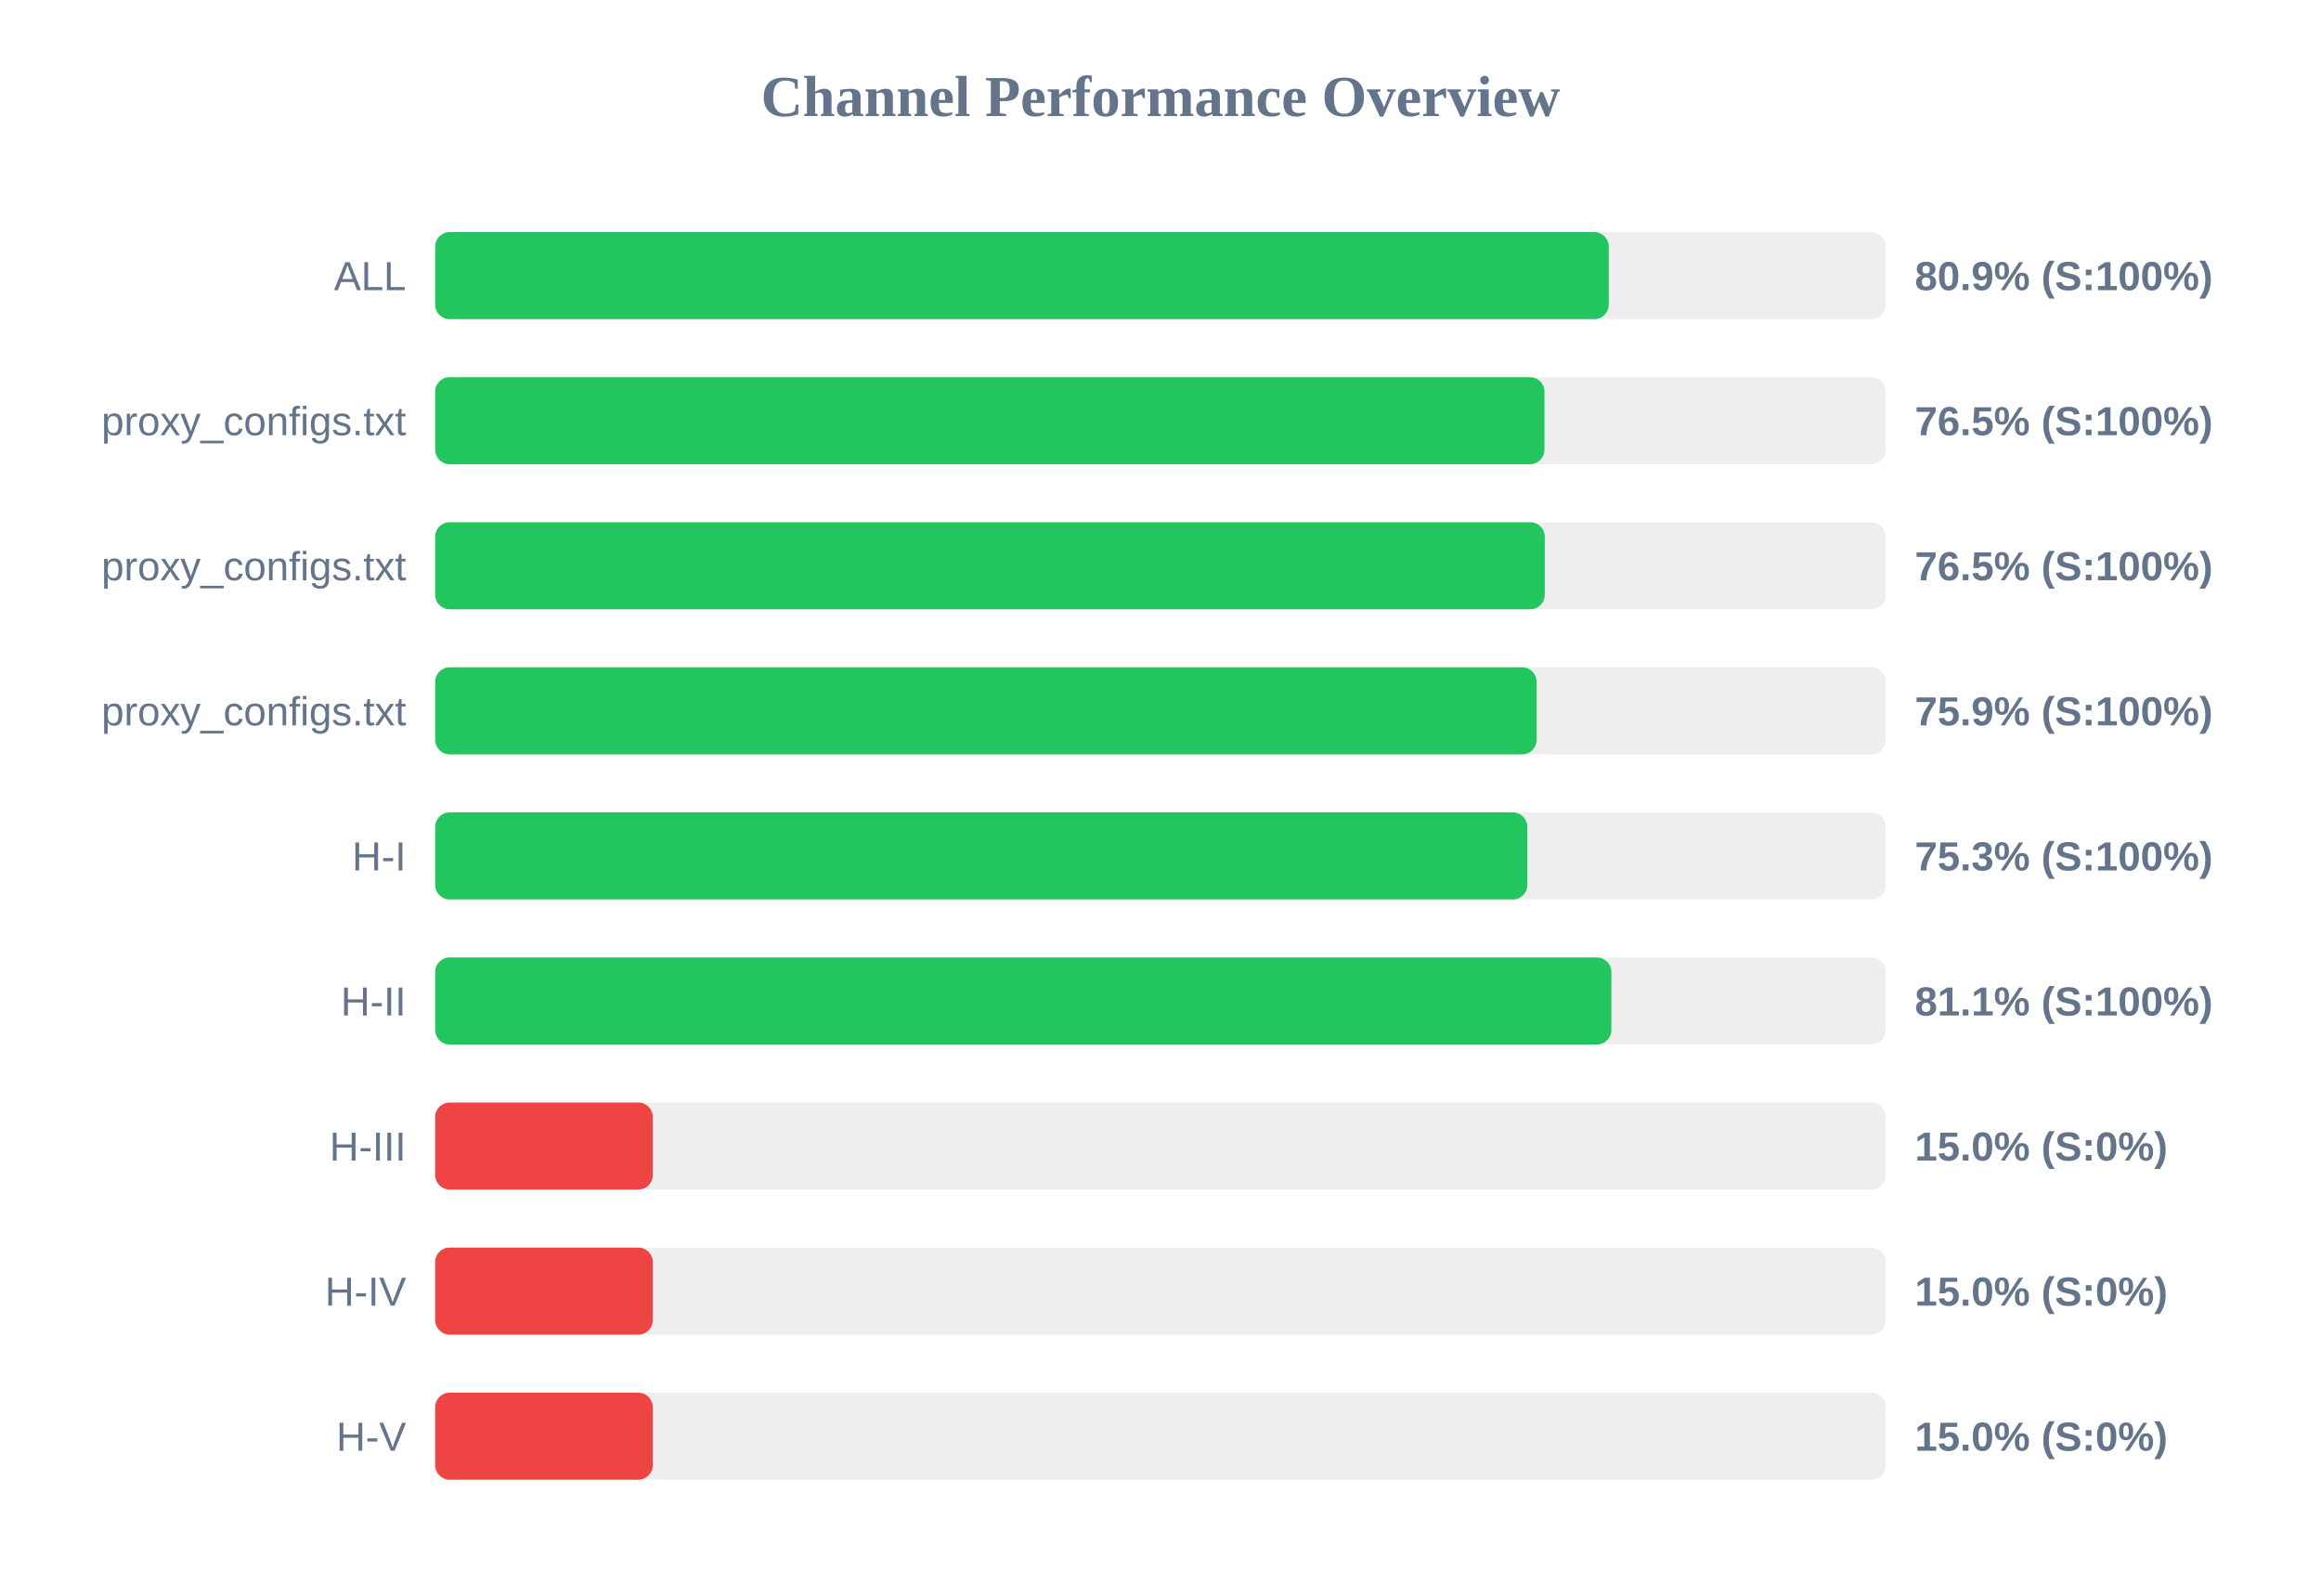
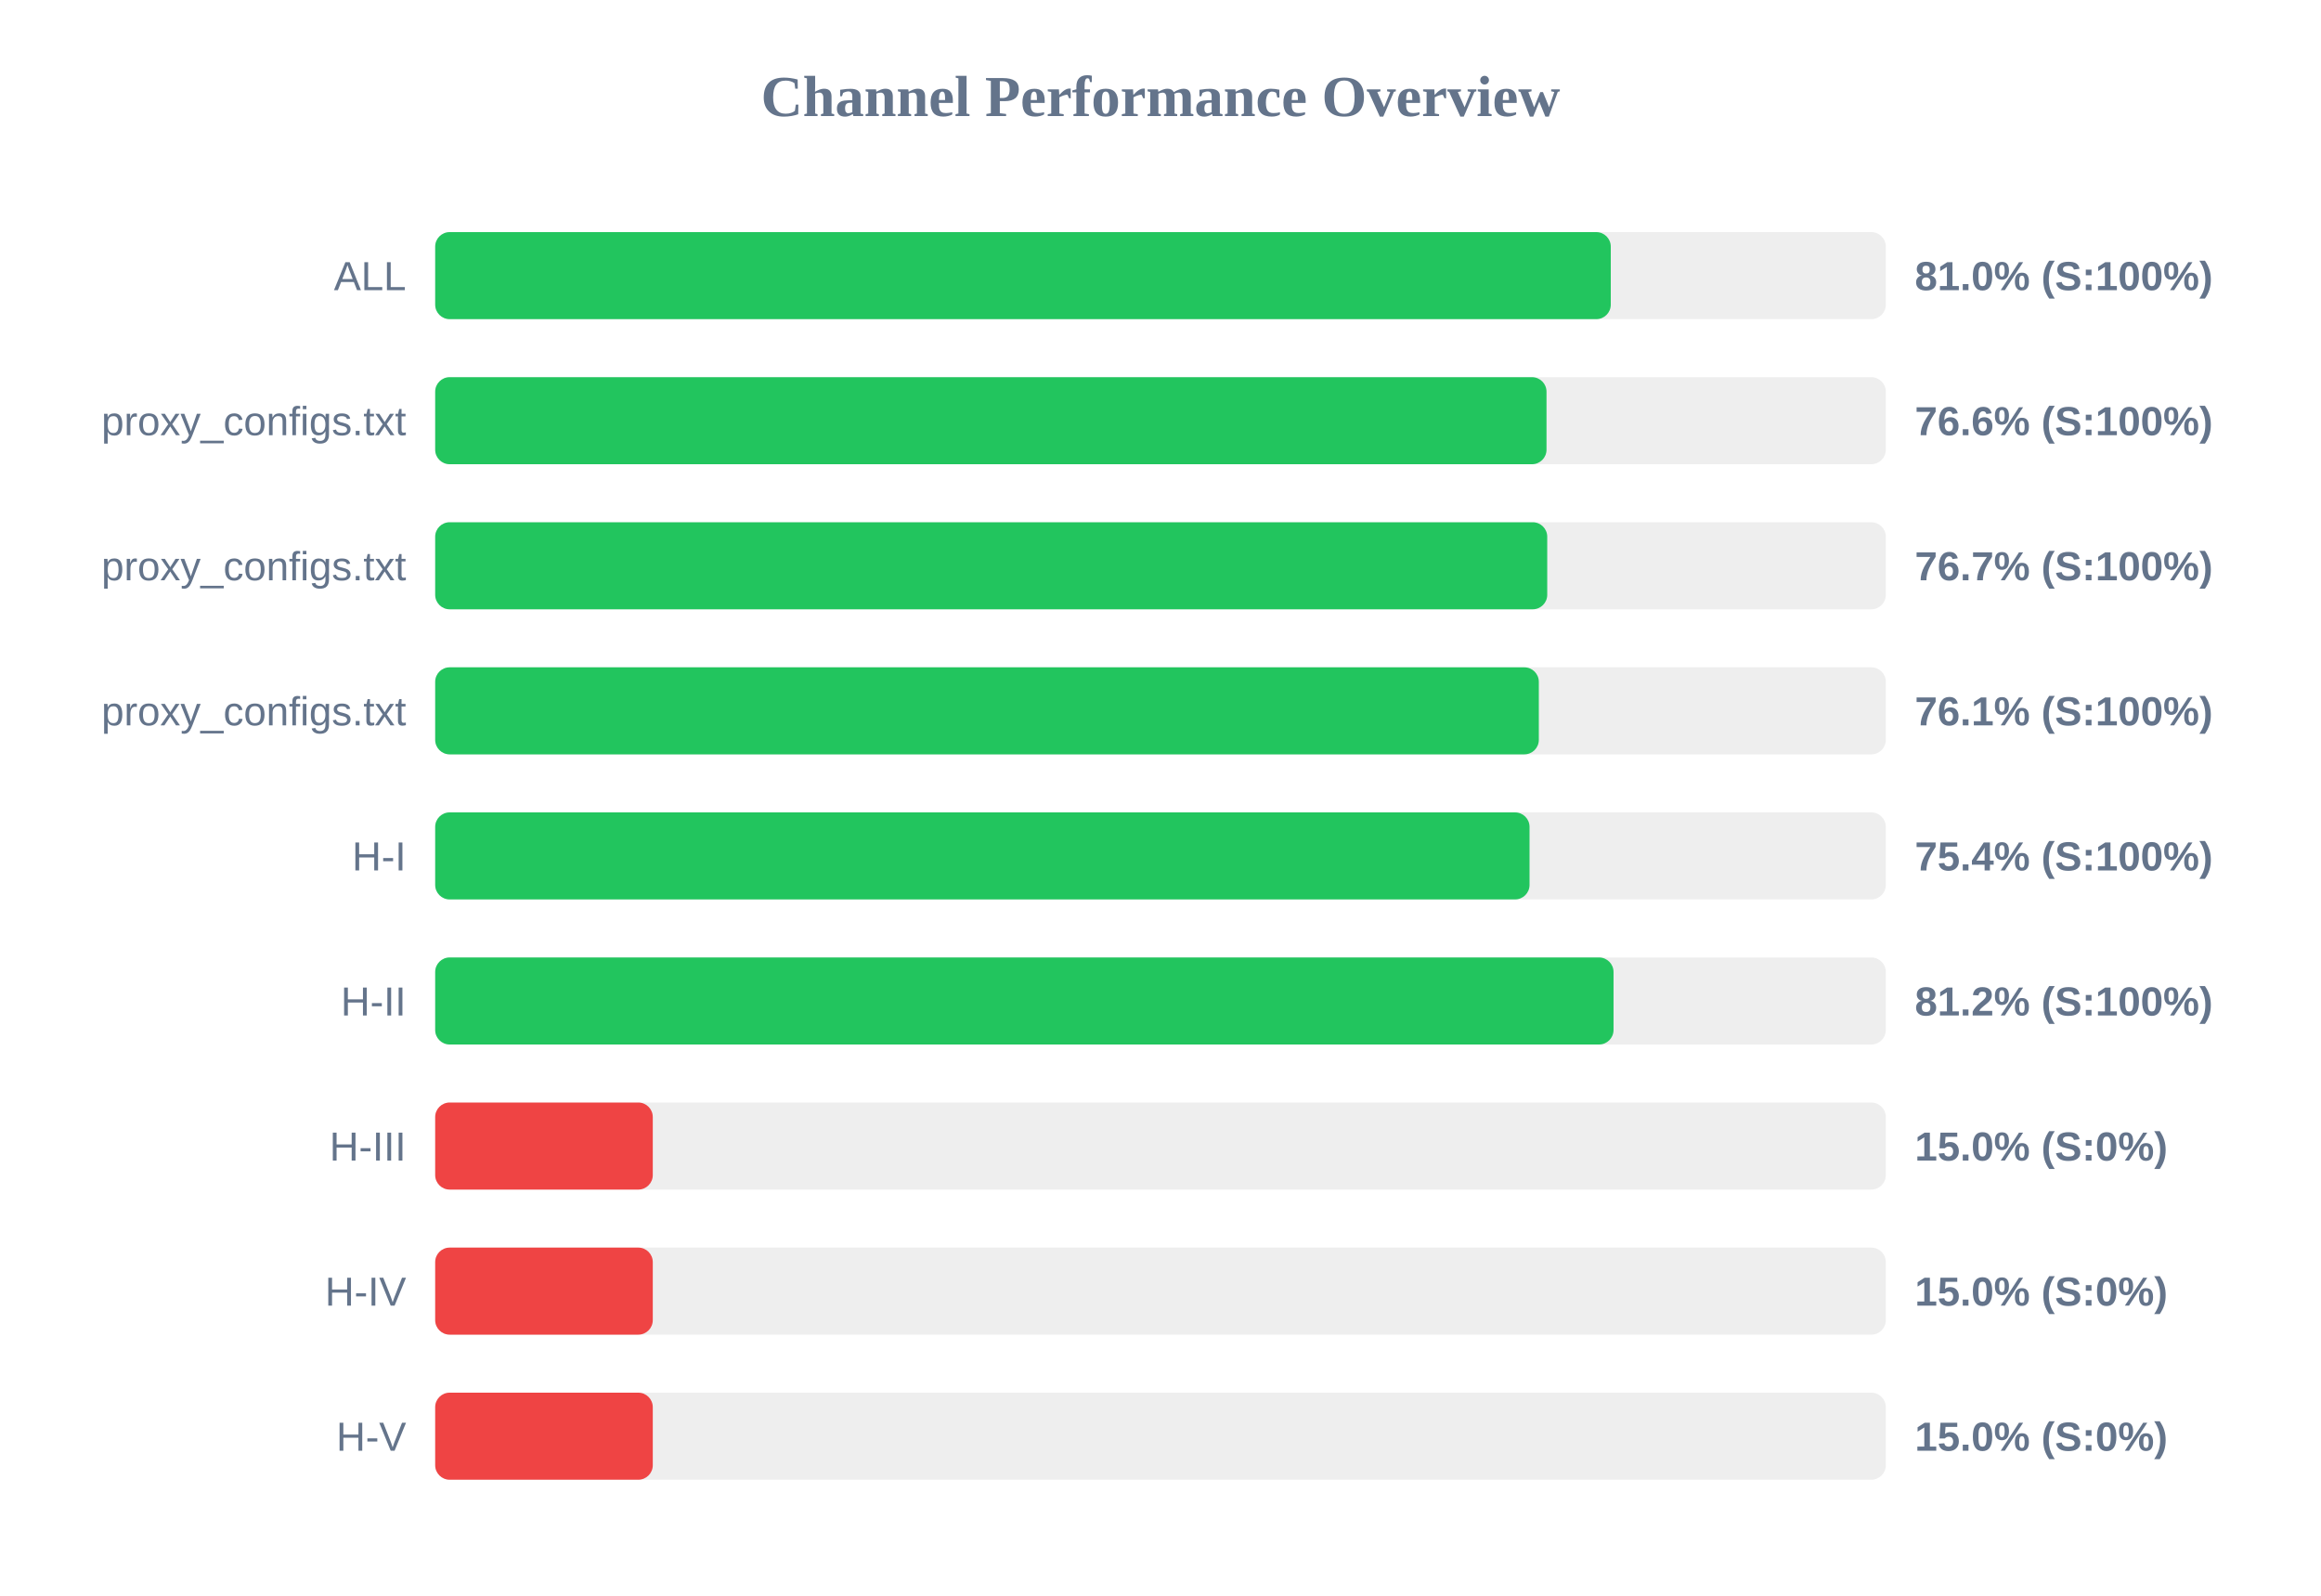
<svg xmlns="http://www.w3.org/2000/svg" width="800" height="550" version="1.1">
  <style>
        .row { font: 14px Arial; fill: #64748b; }
        .score { font: bold 14px Arial; fill: #64748b; }
    </style>
  <text x="400" y="40" text-anchor="middle" font-size="20px" font-weight="bold" fill="#64748b">Channel Performance Overview</text>
  <rect x="150" y="80" width="500" height="30" fill="#eee" rx="5" />
-   <rect x="150" y="80" width="404.5" height="30" fill="#22c55e" rx="5" />
+   <rect x="150" y="80" width="405.2" height="30" fill="#22c55e" rx="5" />
  <text x="140" y="100" text-anchor="end" class="row">ALL</text>
-   <text x="660" y="100" text-anchor="start" class="score">80.9% (S:100%)</text>
+   <text x="660" y="100" text-anchor="start" class="score">81.0% (S:100%)</text>
  <rect x="150" y="130" width="500" height="30" fill="#eee" rx="5" />
-   <rect x="150" y="130" width="382.35" height="30" fill="#22c55e" rx="5" />
+   <rect x="150" y="130" width="383.05" height="30" fill="#22c55e" rx="5" />
  <text x="140" y="150" text-anchor="end" class="row">proxy_configs.txt</text>
-   <text x="660" y="150" text-anchor="start" class="score">76.5% (S:100%)</text>
+   <text x="660" y="150" text-anchor="start" class="score">76.6% (S:100%)</text>
  <rect x="150" y="180" width="500" height="30" fill="#eee" rx="5" />
-   <rect x="150" y="180" width="382.45" height="30" fill="#22c55e" rx="5" />
+   <rect x="150" y="180" width="383.3" height="30" fill="#22c55e" rx="5" />
  <text x="140" y="200" text-anchor="end" class="row">proxy_configs.txt</text>
-   <text x="660" y="200" text-anchor="start" class="score">76.5% (S:100%)</text>
+   <text x="660" y="200" text-anchor="start" class="score">76.7% (S:100%)</text>
  <rect x="150" y="230" width="500" height="30" fill="#eee" rx="5" />
-   <rect x="150" y="230" width="379.65" height="30" fill="#22c55e" rx="5" />
+   <rect x="150" y="230" width="380.4" height="30" fill="#22c55e" rx="5" />
  <text x="140" y="250" text-anchor="end" class="row">proxy_configs.txt</text>
-   <text x="660" y="250" text-anchor="start" class="score">75.9% (S:100%)</text>
+   <text x="660" y="250" text-anchor="start" class="score">76.1% (S:100%)</text>
  <rect x="150" y="280" width="500" height="30" fill="#eee" rx="5" />
-   <rect x="150" y="280" width="376.45" height="30" fill="#22c55e" rx="5" />
+   <rect x="150" y="280" width="377.2" height="30" fill="#22c55e" rx="5" />
  <text x="140" y="300" text-anchor="end" class="row">H-I</text>
-   <text x="660" y="300" text-anchor="start" class="score">75.3% (S:100%)</text>
+   <text x="660" y="300" text-anchor="start" class="score">75.4% (S:100%)</text>
  <rect x="150" y="330" width="500" height="30" fill="#eee" rx="5" />
-   <rect x="150" y="330" width="405.4" height="30" fill="#22c55e" rx="5" />
+   <rect x="150" y="330" width="406.15" height="30" fill="#22c55e" rx="5" />
  <text x="140" y="350" text-anchor="end" class="row">H-II</text>
-   <text x="660" y="350" text-anchor="start" class="score">81.1% (S:100%)</text>
+   <text x="660" y="350" text-anchor="start" class="score">81.2% (S:100%)</text>
  <rect x="150" y="380" width="500" height="30" fill="#eee" rx="5" />
  <rect x="150" y="380" width="75.0" height="30" fill="#ef4444" rx="5" />
  <text x="140" y="400" text-anchor="end" class="row">H-III</text>
  <text x="660" y="400" text-anchor="start" class="score">15.0% (S:0%)</text>
  <rect x="150" y="430" width="500" height="30" fill="#eee" rx="5" />
  <rect x="150" y="430" width="75.0" height="30" fill="#ef4444" rx="5" />
  <text x="140" y="450" text-anchor="end" class="row">H-IV</text>
  <text x="660" y="450" text-anchor="start" class="score">15.0% (S:0%)</text>
  <rect x="150" y="480" width="500" height="30" fill="#eee" rx="5" />
  <rect x="150" y="480" width="75.0" height="30" fill="#ef4444" rx="5" />
  <text x="140" y="500" text-anchor="end" class="row">H-V</text>
  <text x="660" y="500" text-anchor="start" class="score">15.0% (S:0%)</text>
</svg>
